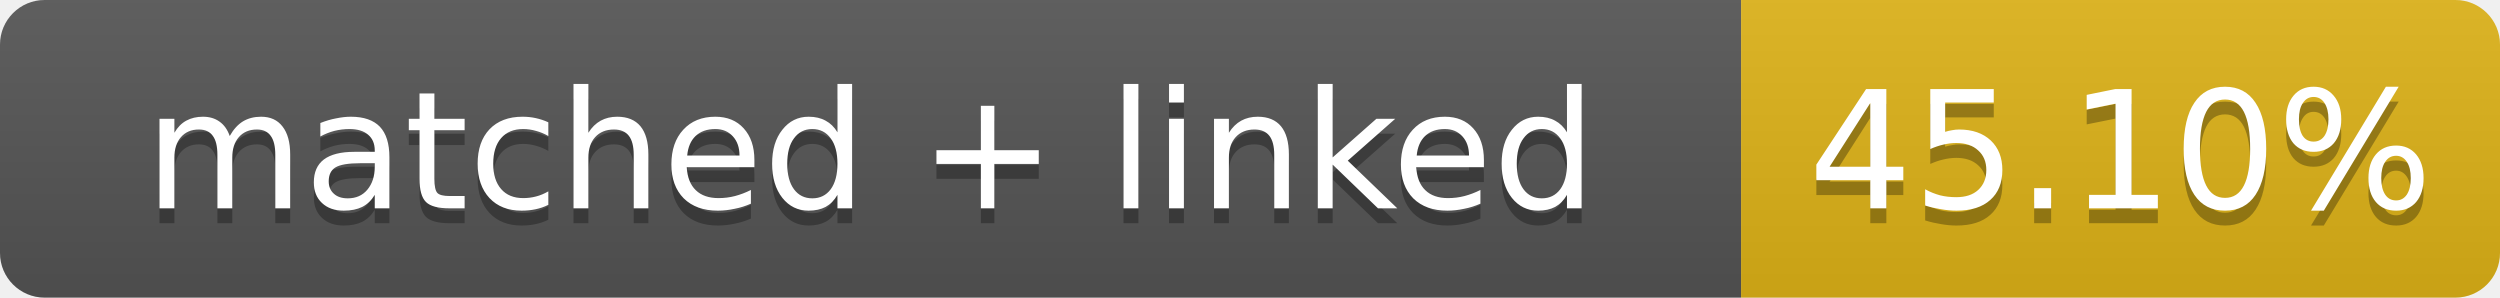
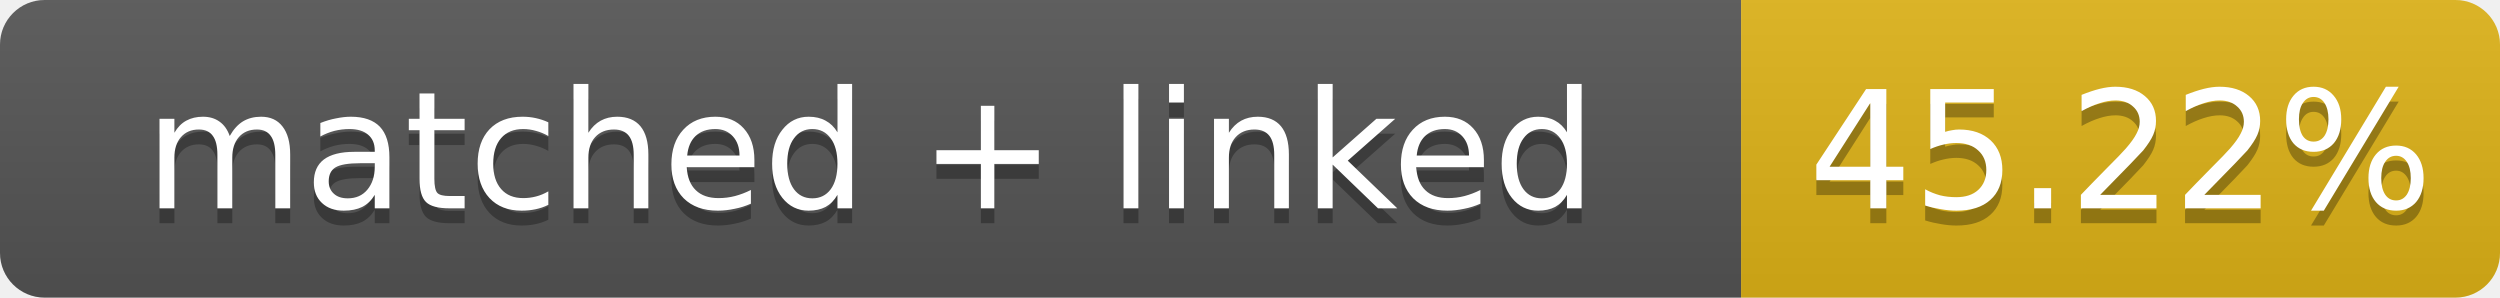
- <svg xmlns="http://www.w3.org/2000/svg" width="168" height="20" role="img" aria-label="matched + linked: 45.10%">
+ <svg xmlns="http://www.w3.org/2000/svg" width="168" height="20" role="img" aria-label="matched + linked: 45.22%">
  <linearGradient id="s" x2="0" y2="100%">
    <stop offset="0" stop-color="#bbb" stop-opacity=".1" />
    <stop offset="1" stop-opacity=".1" />
  </linearGradient>
  <clipPath id="r">
    <rect width="168" height="20" rx="3" fill="#fff" />
  </clipPath>
  <g clip-path="url(#r)">
    <rect width="117" height="20" fill="#555" />
    <rect x="117" width="51" height="20" fill="#dfb317" />
    <rect width="168" height="20" fill="url(#s)" />
  </g>
  <g fill="#fff" text-anchor="middle" font-family="Verdana,Geneva,DejaVu Sans,sans-serif" font-size="11">
    <text x="58.5" y="15" fill="#010101" fill-opacity=".3">matched + linked</text>
    <text x="58.5" y="14">matched + linked</text>
-     <text x="142.5" y="15" fill="#010101" fill-opacity=".3">45.10%</text>
-     <text x="142.5" y="14">45.10%</text>
+     <text x="142.5" y="15" fill="#010101" fill-opacity=".3">45.22%</text>
+     <text x="142.5" y="14">45.22%</text>
  </g>
</svg>
